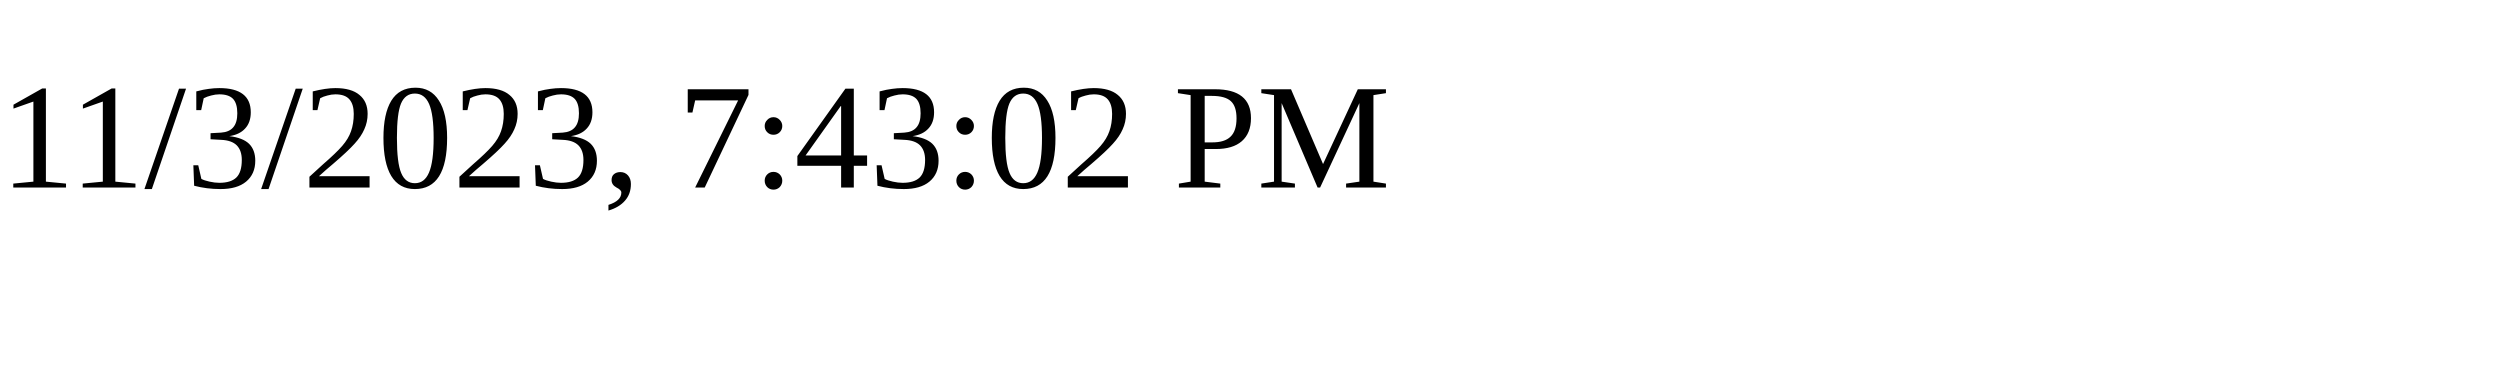
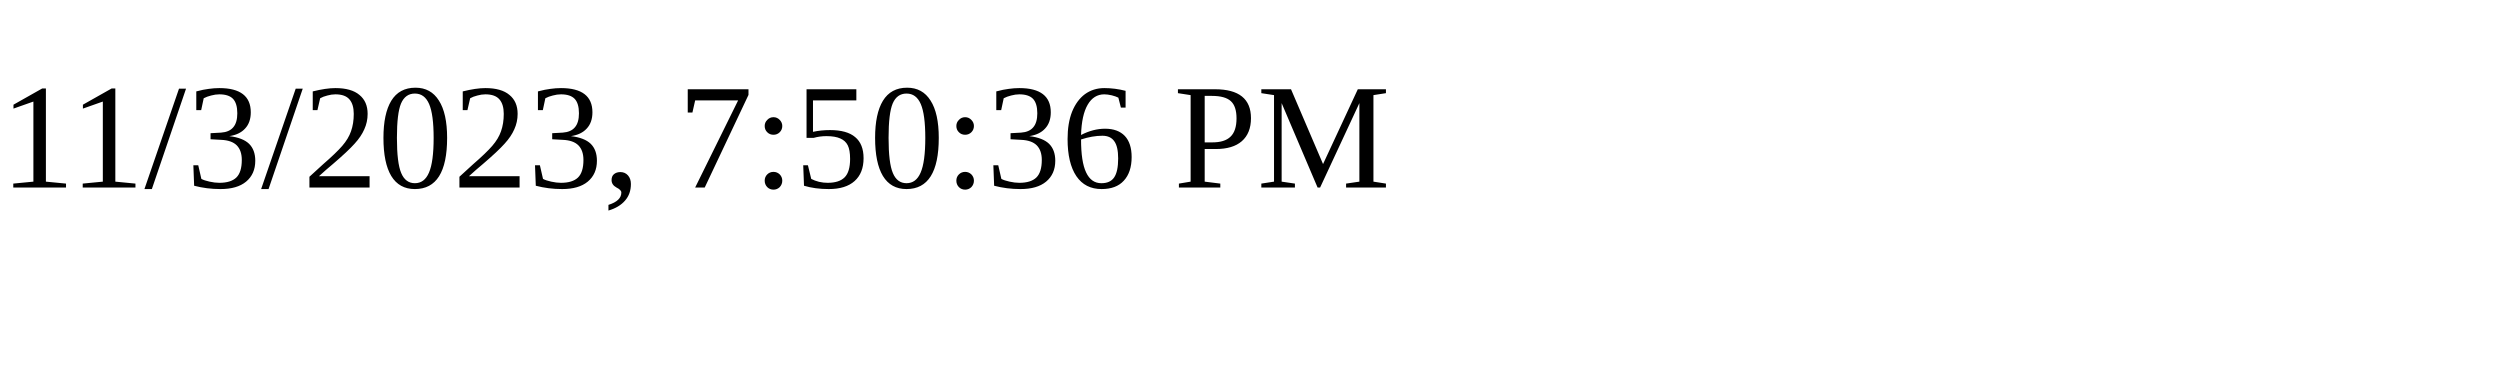
<svg xmlns="http://www.w3.org/2000/svg" height="30" width="200">
-   <text x="0" y="15">11/3/2023, 7:43:02 PM</text>
+   <text x="0" y="15">11/3/2023, 7:50:36 PM</text>
</svg>
